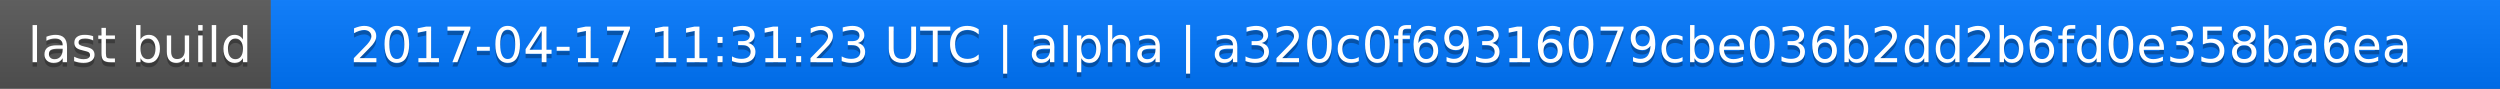
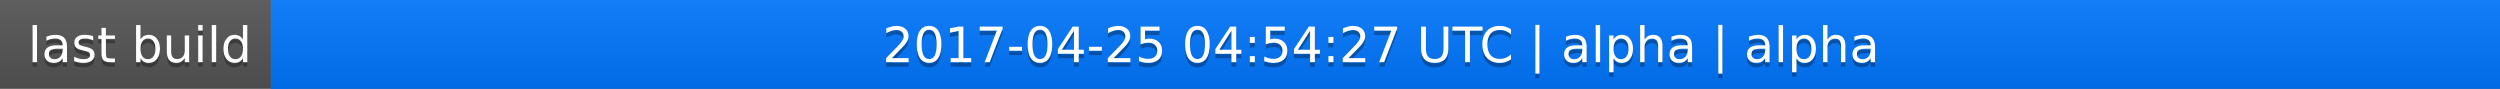
<svg xmlns="http://www.w3.org/2000/svg" width="563" height="20">
  <linearGradient id="a" x2="0" y2="100%">
    <stop offset="0" stop-color="#bbb" stop-opacity=".1" />
    <stop offset="1" stop-opacity=".1" />
  </linearGradient>
  <rect rx="0" width="563" height="20" fill="#555" />
  <rect rx="0" x="61" width="502" height="20" fill="#07f" />
  <path fill="#07f" d="M61 0h4v20h-4z" />
  <rect rx="0" width="563" height="20" fill="url(#a)" />
  <g fill="#fff" text-anchor="middle" font-family="DejaVu Sans,Verdana,Geneva,sans-serif" font-size="11">
    <text x="31.5" y="15" fill="#010101" fill-opacity=".3">last build</text>
    <text x="31.5" y="14">last build</text>
-     <text x="311" y="15" fill="#010101" fill-opacity=".3">2017-04-17 11:31:23 UTC | alpha | a320c0f69316079cbe036b2dd2b6fd0e358ba6ea</text>
-     <text x="311" y="14">2017-04-17 11:31:23 UTC | alpha | a320c0f69316079cbe036b2dd2b6fd0e358ba6ea</text>
+     <text x="311" y="15" fill="#010101" fill-opacity=".3">2017-04-25 04:54:27 UTC | alpha | alpha</text>
+     <text x="311" y="14">2017-04-25 04:54:27 UTC | alpha | alpha</text>
  </g>
</svg>
